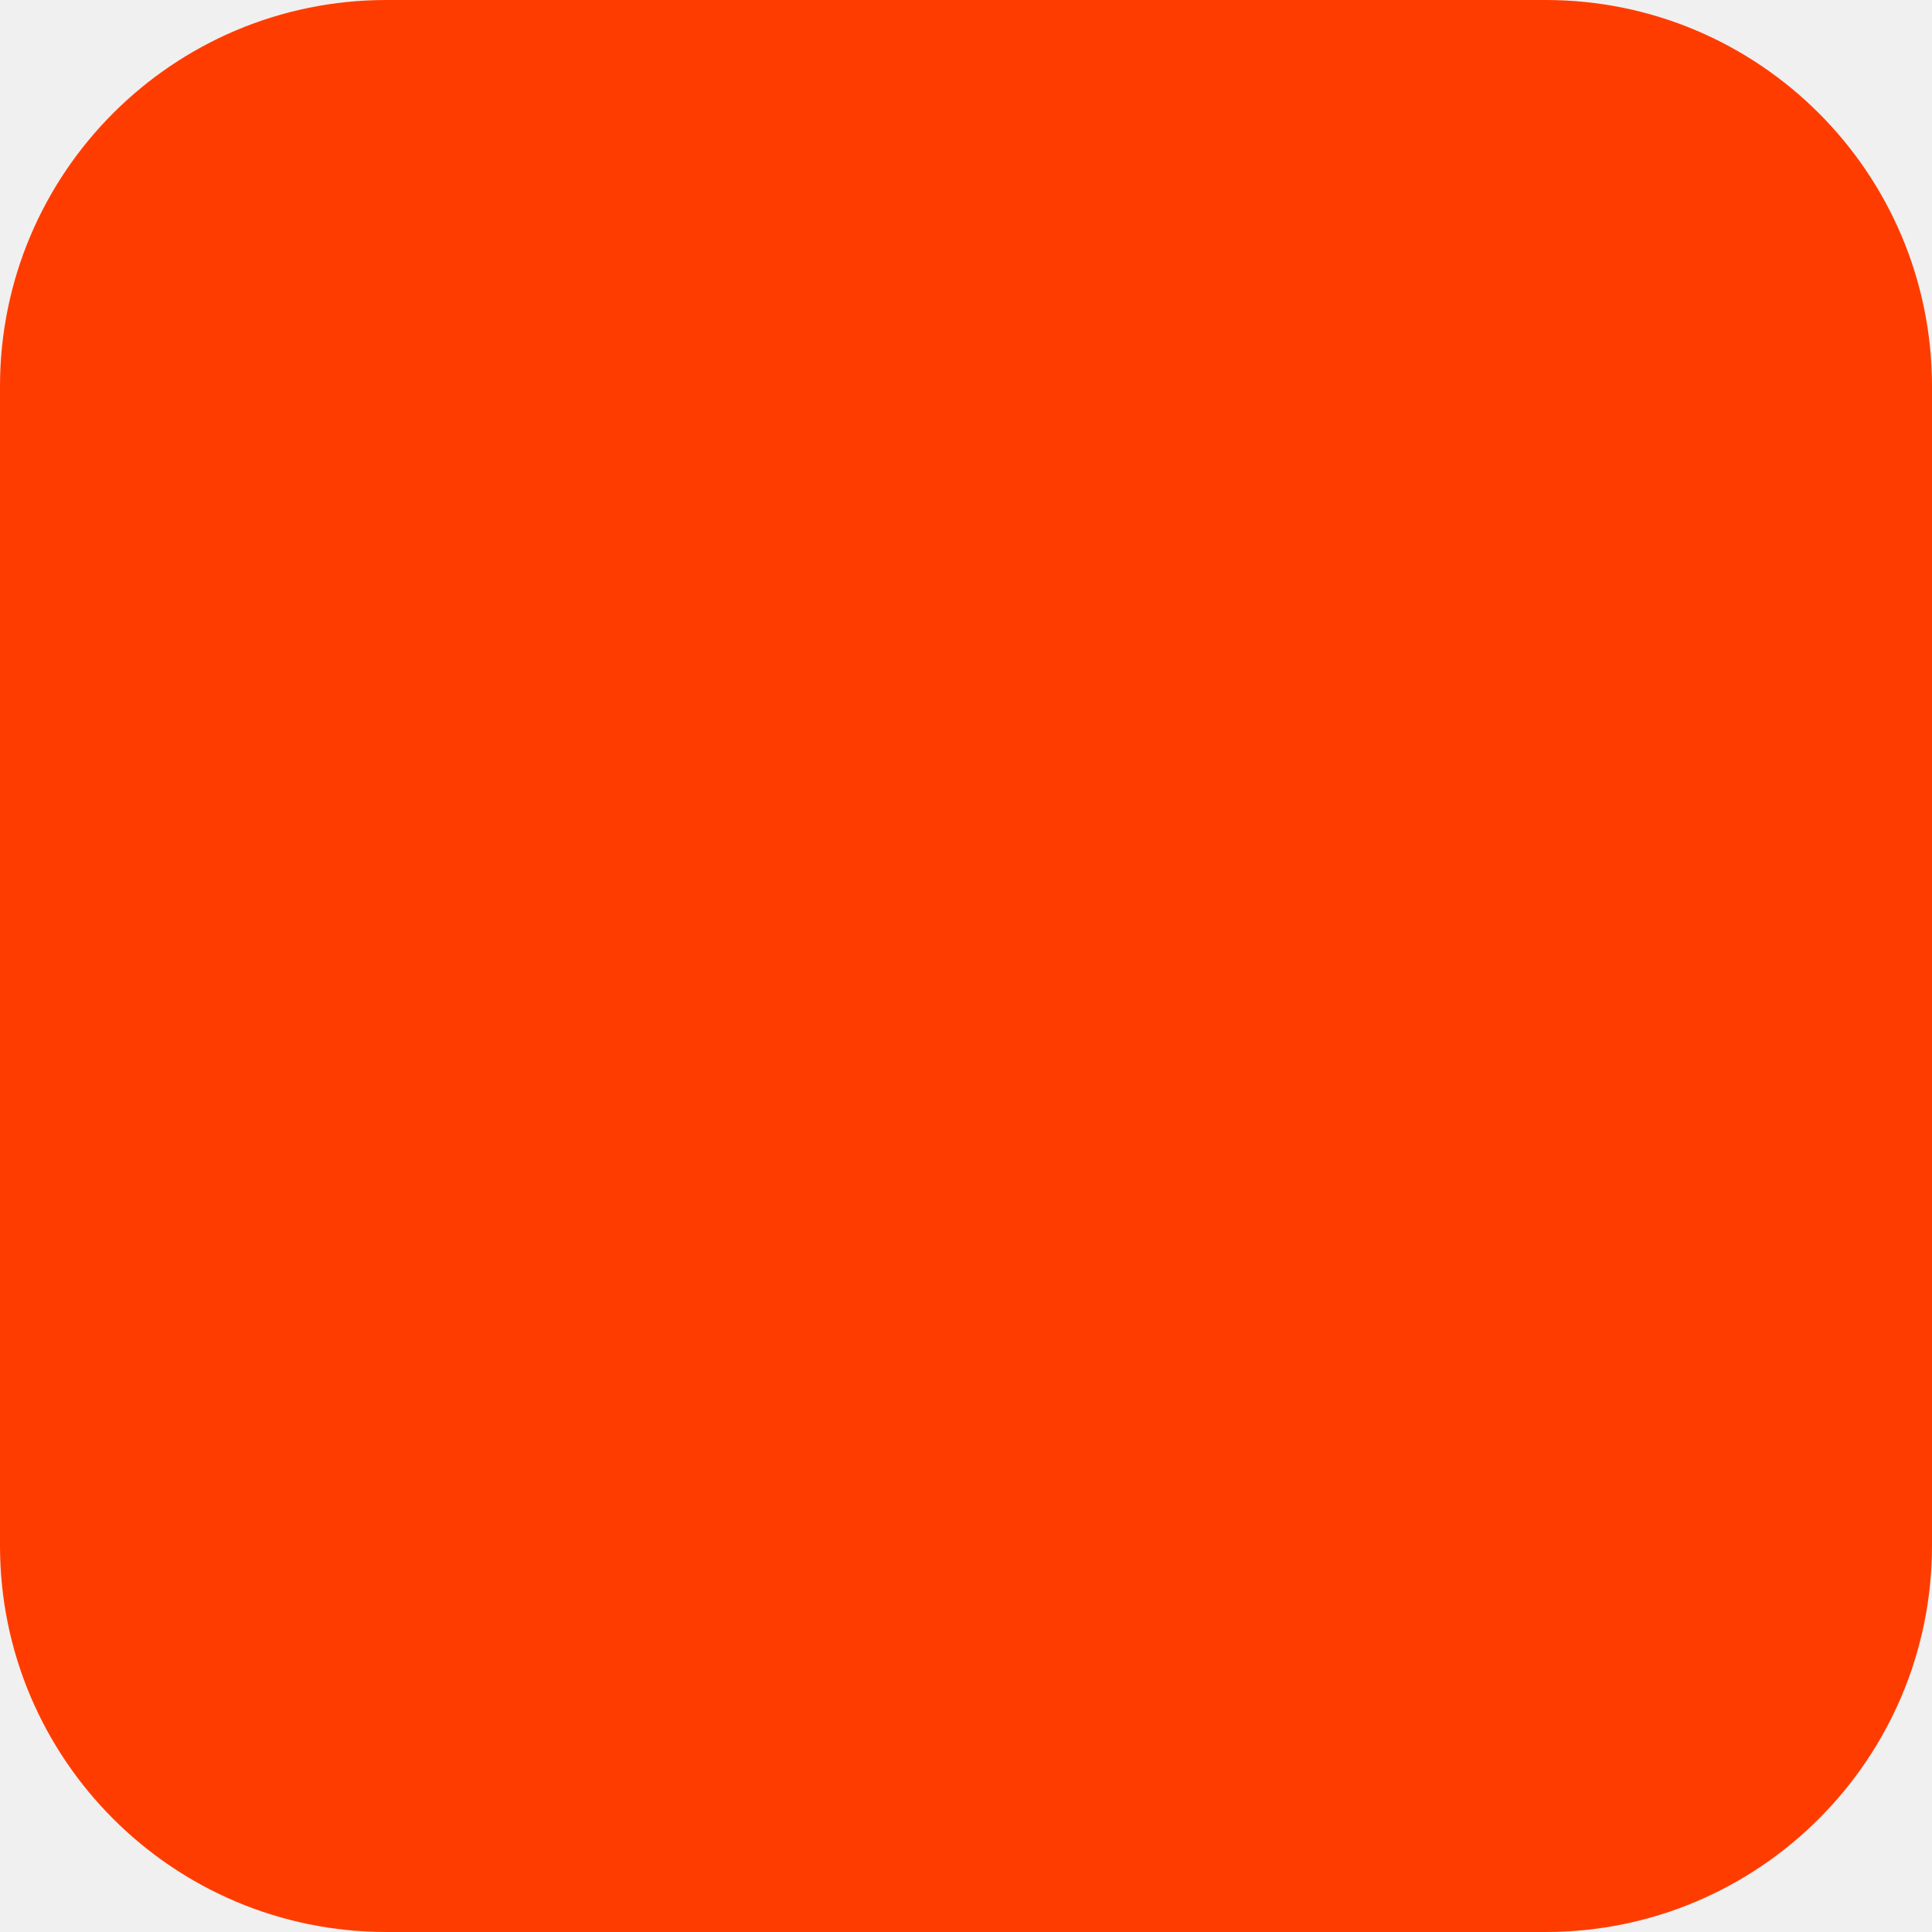
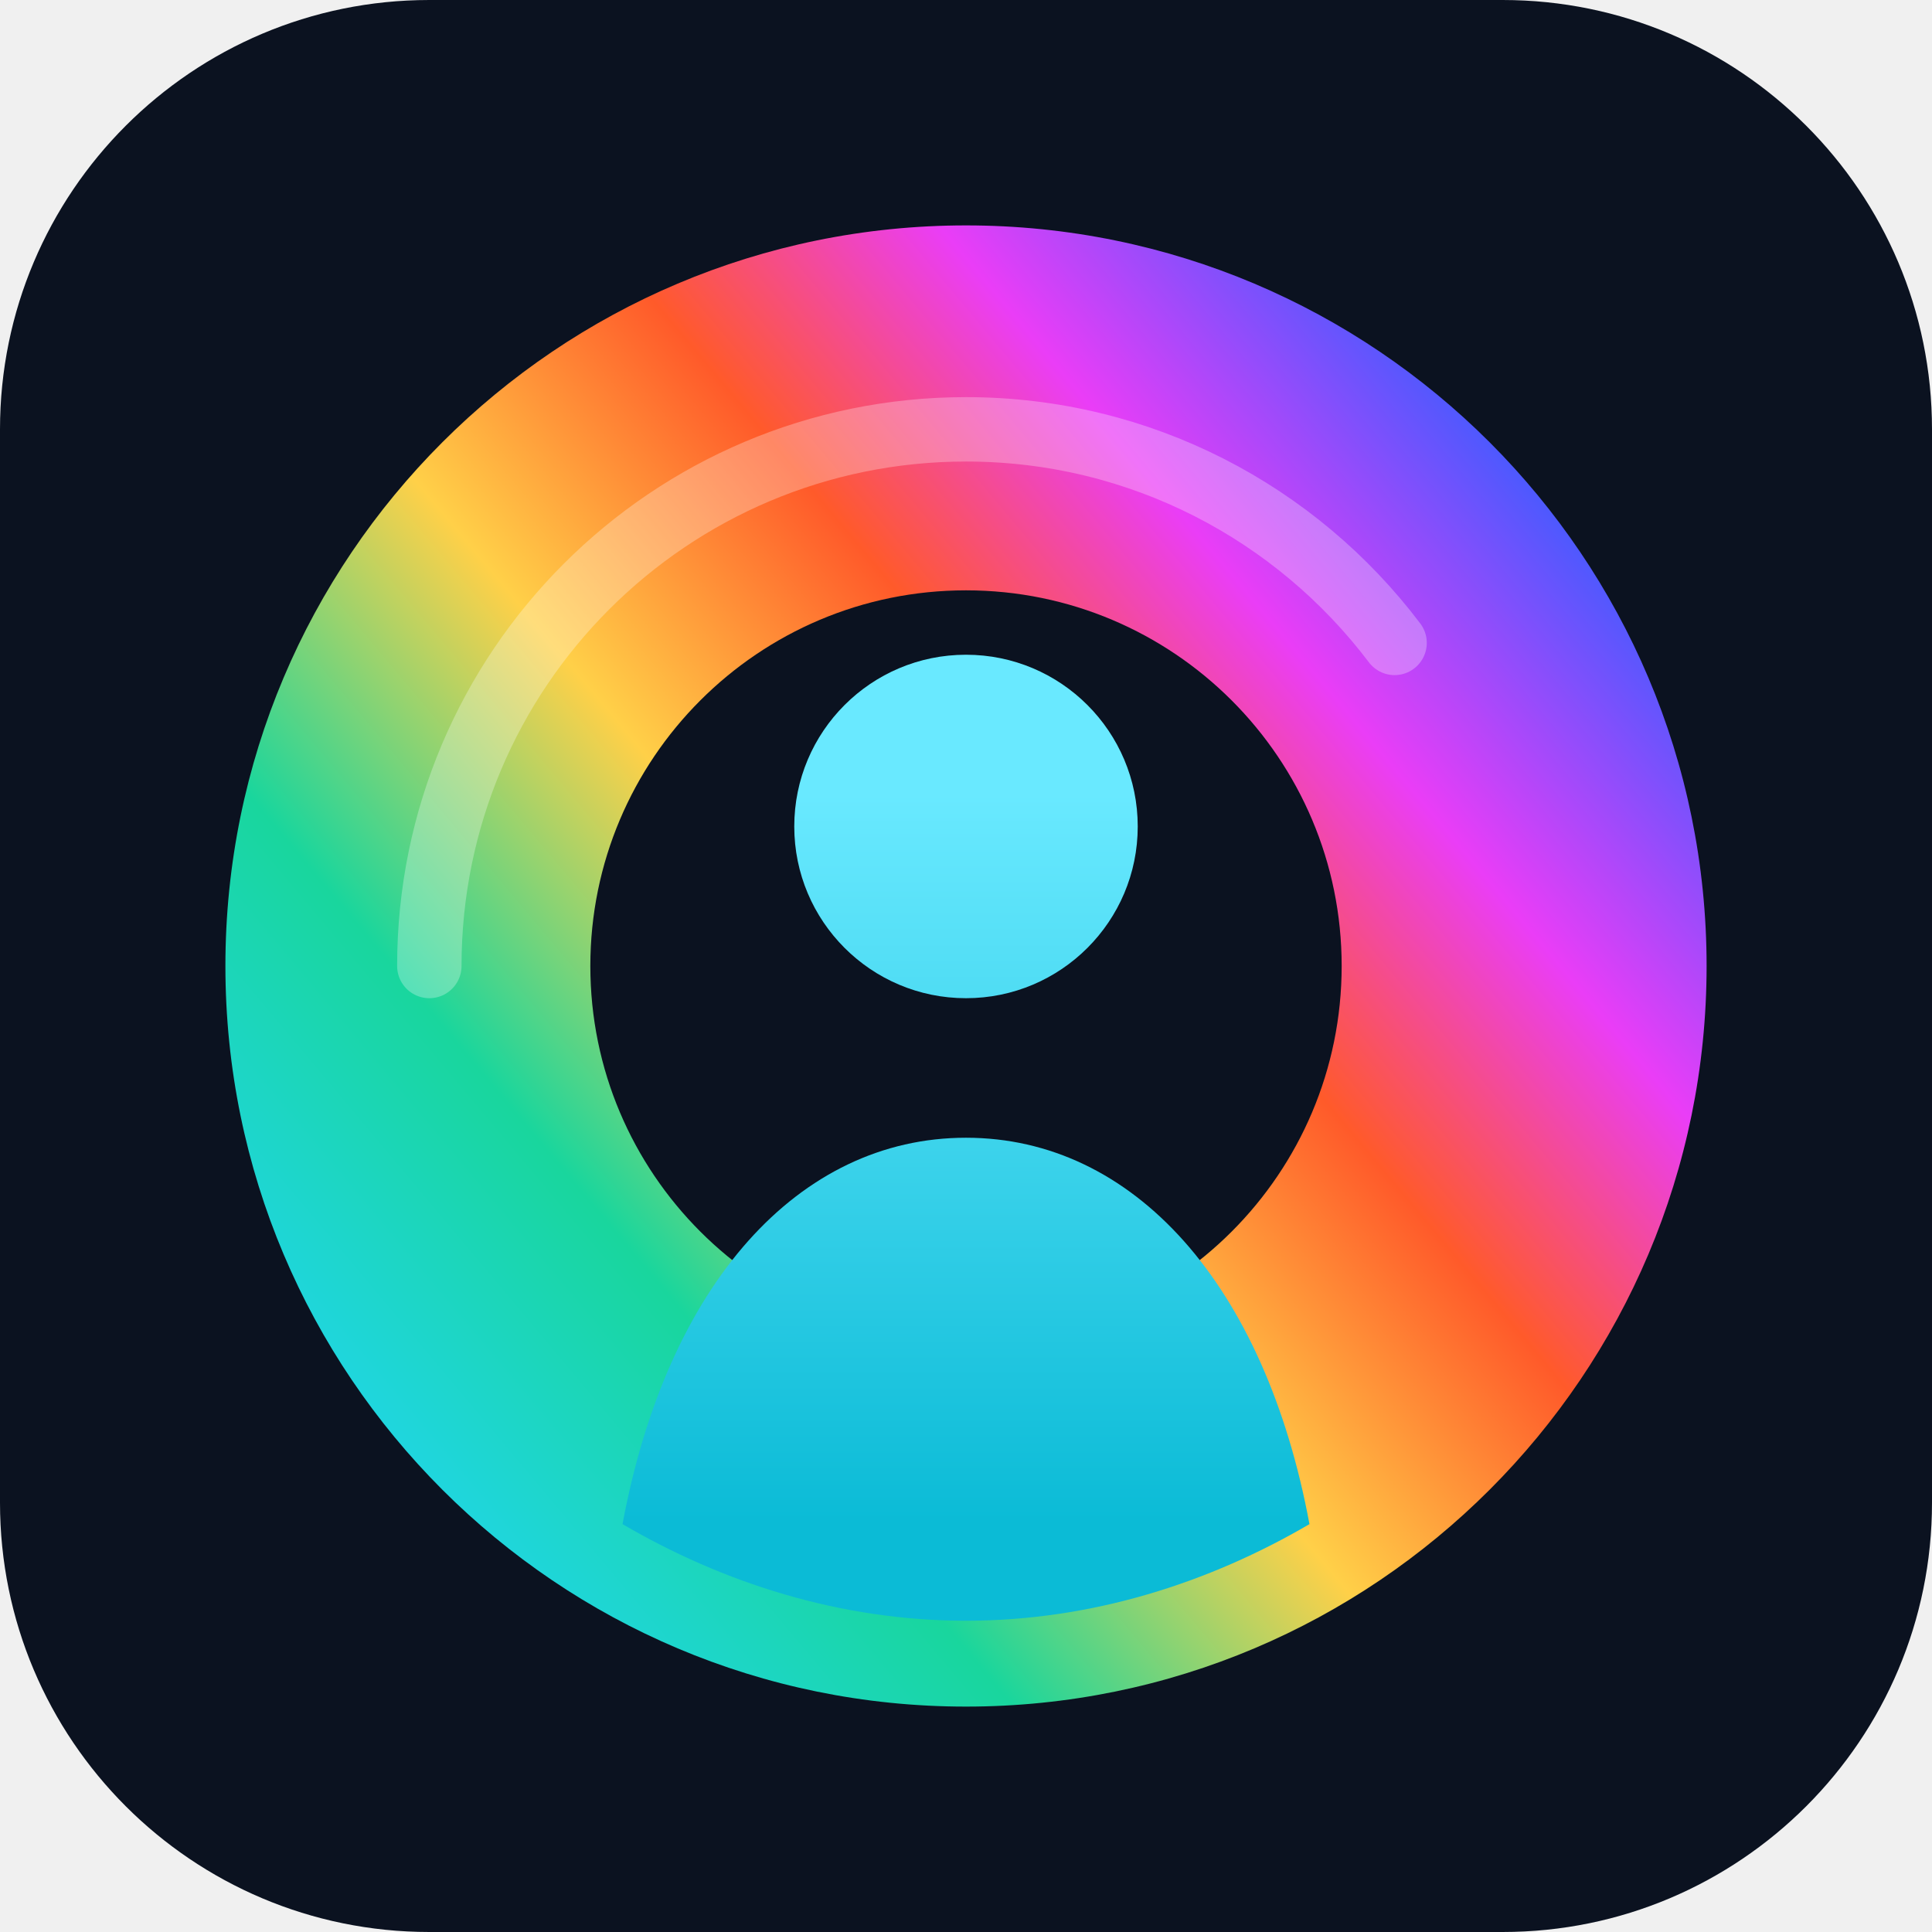
<svg xmlns="http://www.w3.org/2000/svg" width="180" height="180" viewBox="0 0 180 180" fill="none">
-   <rect width="180" height="180" rx="36" fill="#FF3C00" />
+   <defs>
+     <linearGradient id="ringGradient" x1="34" y1="137" x2="146" y2="43" gradientUnits="userSpaceOnUse">
+       <stop offset="0" stop-color="#20D6E7" />
+       <stop offset="0.22" stop-color="#19D69D" />
+       <stop offset="0.43" stop-color="#FFD048" />
+       <stop offset="0.62" stop-color="#FF5A2A" />
+       <stop offset="0.79" stop-color="#EA3DF7" />
+       <stop offset="1" stop-color="#355DFF" />
+     </linearGradient>
+     <linearGradient id="personGradient" x1="90" y1="74" x2="90" y2="142" gradientUnits="userSpaceOnUse">
+       <stop offset="0" stop-color="#69E9FF" />
+       <stop offset="1" stop-color="#0BBBD6" />
+     </linearGradient>
+   </defs>
+   <rect width="180" height="180" rx="40" fill="#0B1220" />
+   <path d="M90 21C51.892 21 21 51.892 21 90C21 128.108 51.892 159 90 159C128.108 159 159 128.108 159 90C159 51.892 128.108 21 90 21ZM90 55C109.33 55 125 70.67 125 90C125 109.33 109.33 125 90 125C70.67 125 55 109.33 55 90C55 70.67 70.67 55 90 55Z" fill="url(#ringGradient)" />
+   <circle cx="90" cy="77" r="16" fill="url(#personGradient)" />
+   <path d="M58 142C62.153 119.644 74.404 106 90 106C105.596 106 117.847 119.644 122 142C112.661 147.459 101.745 151 90 151C78.255 151 67.339 147.459 58 142Z" fill="url(#personGradient)" />
+   <path d="M40 90C40 62.386 62.386 40 90 40C106.311 40 120.797 47.813 129.93 59.898" stroke="white" stroke-opacity="0.28" stroke-width="6" stroke-linecap="round" />
</svg>
